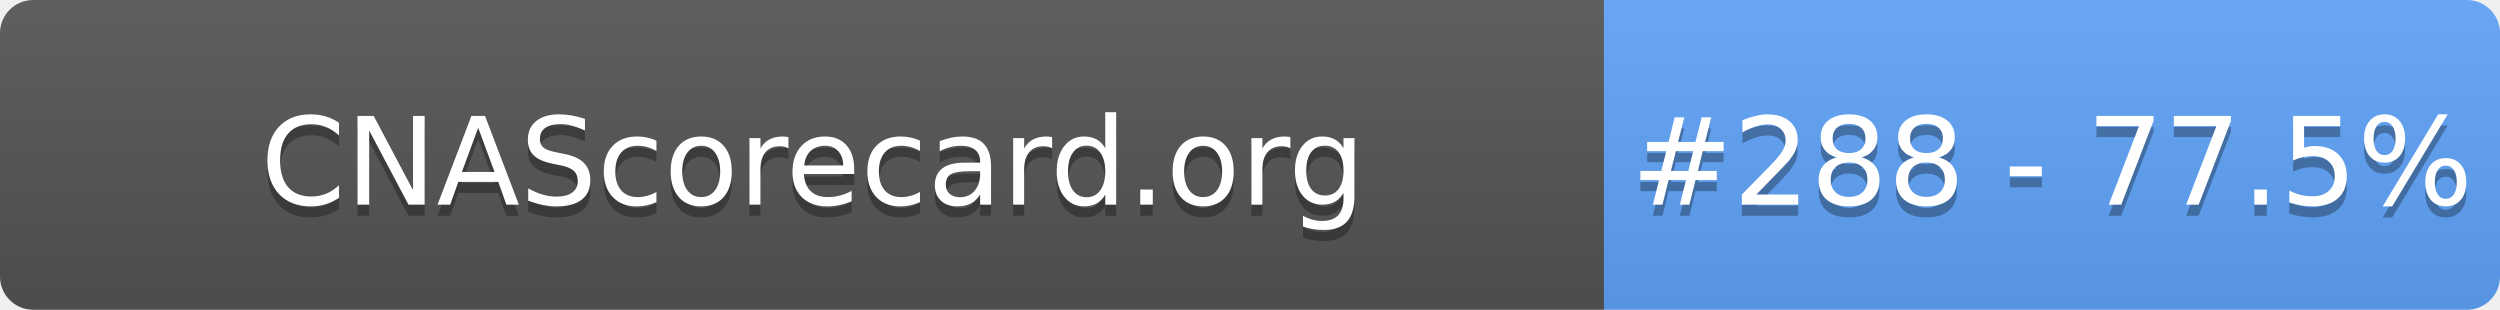
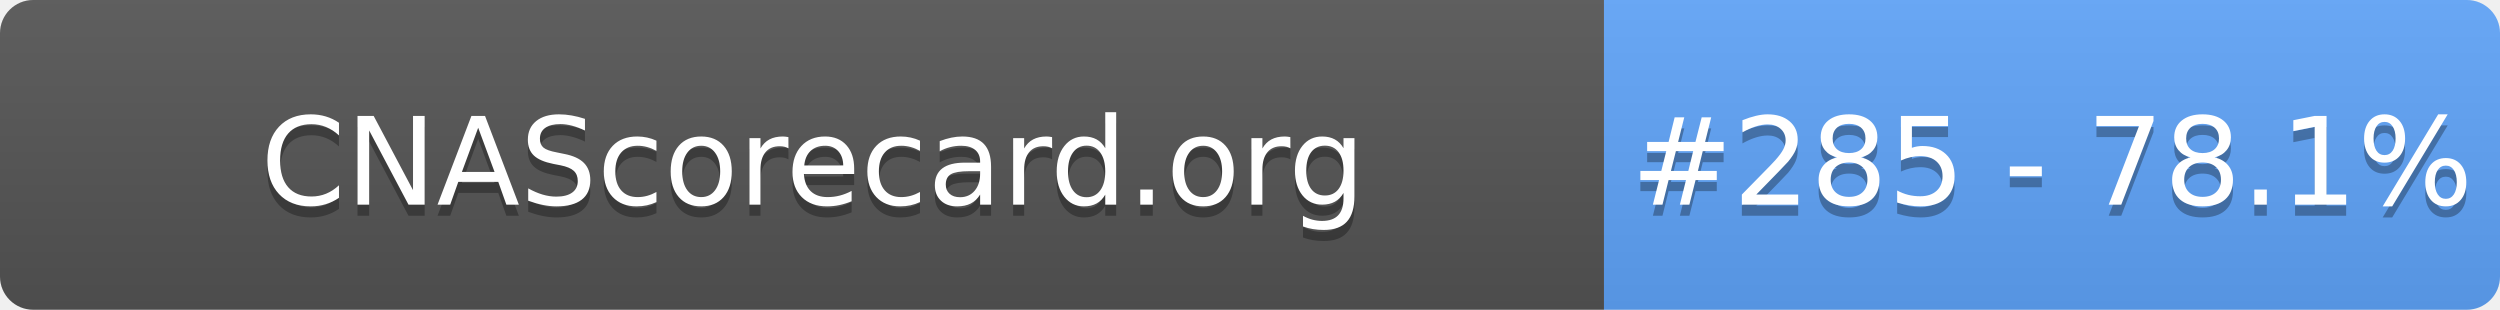
- <svg xmlns="http://www.w3.org/2000/svg" width="226" height="28" role="img" aria-label="CNAScorecard.org: #288 - 77.5%">
+ <svg xmlns="http://www.w3.org/2000/svg" width="226" height="28" role="img" aria-label="CNAScorecard.org: #285 - 78.1%">
  <linearGradient id="s" x2="0" y2="100%">
    <stop offset="0" stop-color="#bbb" stop-opacity=".1" />
    <stop offset="1" stop-opacity=".1" />
  </linearGradient>
  <clipPath id="r">
    <rect width="226" height="28" rx="3" fill="#fff" />
  </clipPath>
  <g clip-path="url(#r)">
    <rect width="145" height="28" fill="#555" />
    <rect x="145" width="81" height="28" fill="#60A5FA" />
    <rect width="226" height="28" fill="url(#s)" />
  </g>
  <g fill="#fff" text-anchor="middle" font-family="Verdana,Geneva,DejaVu Sans,sans-serif" text-rendering="geometricPrecision" font-size="110">
    <text aria-hidden="true" x="735" y="195" fill="#010101" fill-opacity=".3" transform="scale(.1)" textLength="1350">CNAScorecard.org</text>
    <text x="735" y="185" transform="scale(.1)" fill="#fff" textLength="1350">CNAScorecard.org</text>
-     <text aria-hidden="true" x="1855" y="195" fill="#010101" fill-opacity=".3" transform="scale(.1)" textLength="660">#288 - 77.5%</text>
-     <text x="1855" y="185" transform="scale(.1)" fill="#fff" textLength="660">#288 - 77.5%</text>
+     <text aria-hidden="true" x="1855" y="195" fill="#010101" fill-opacity=".3" transform="scale(.1)" textLength="660">#285 - 78.1%</text>
+     <text x="1855" y="185" transform="scale(.1)" fill="#fff" textLength="660">#285 - 78.1%</text>
  </g>
</svg>
